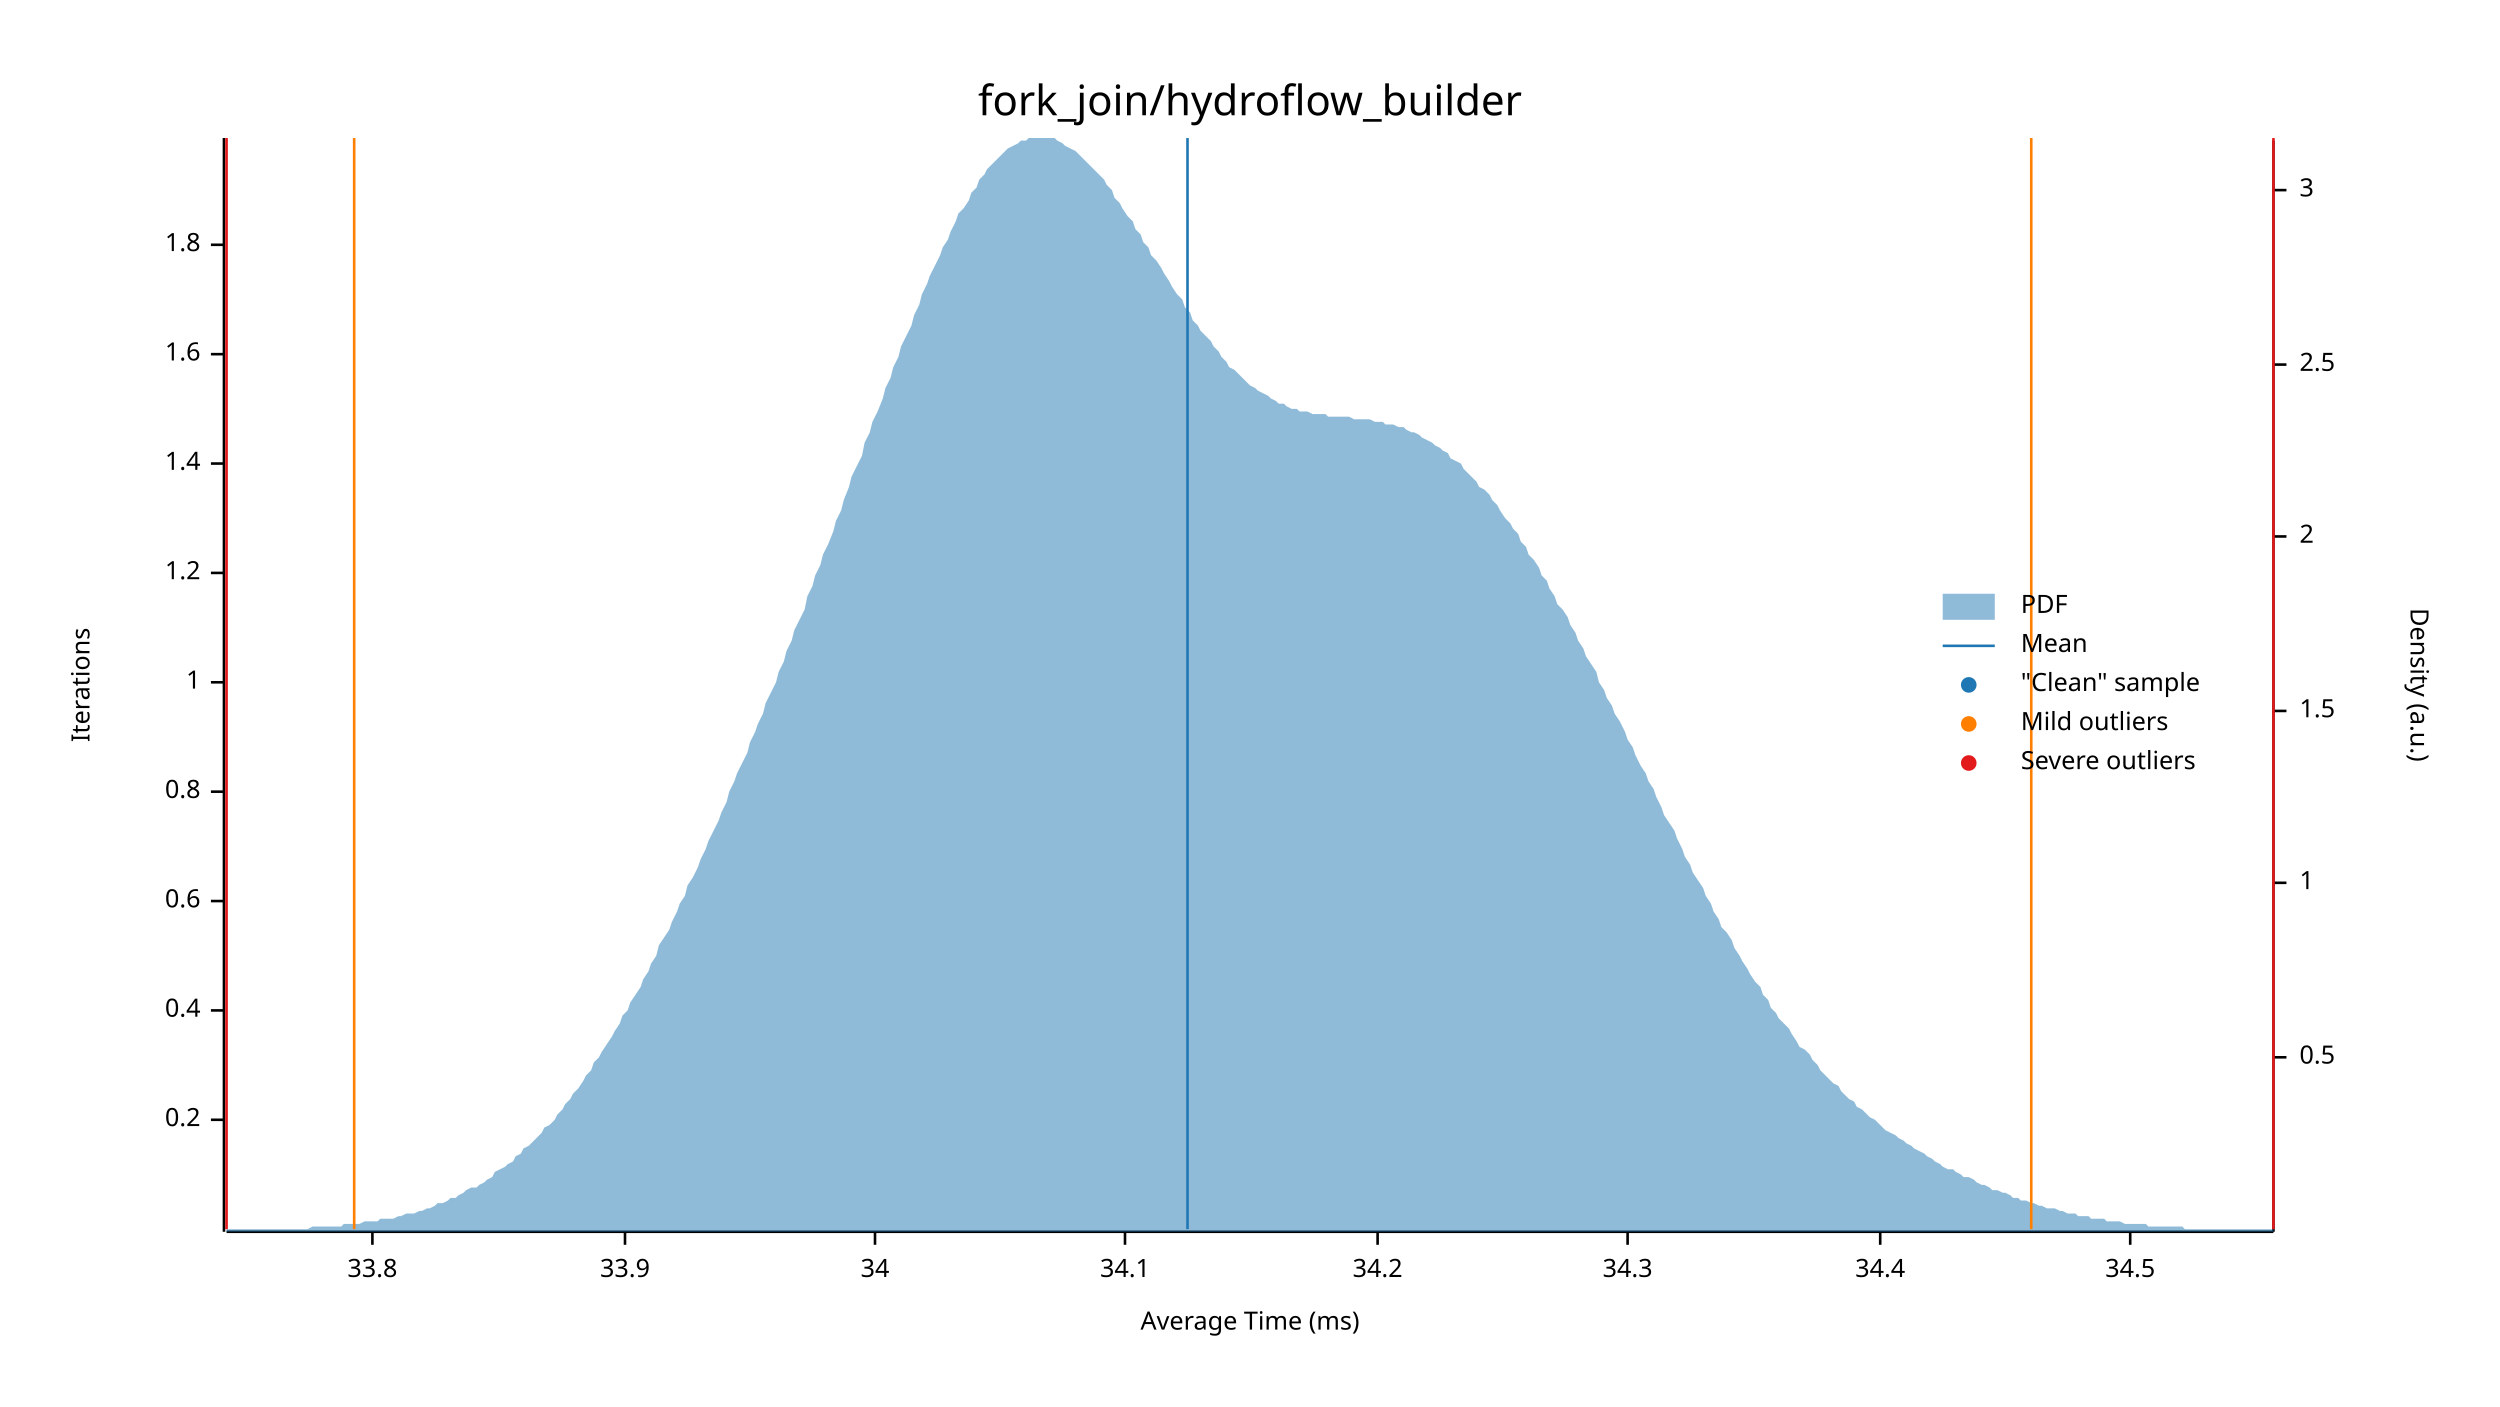
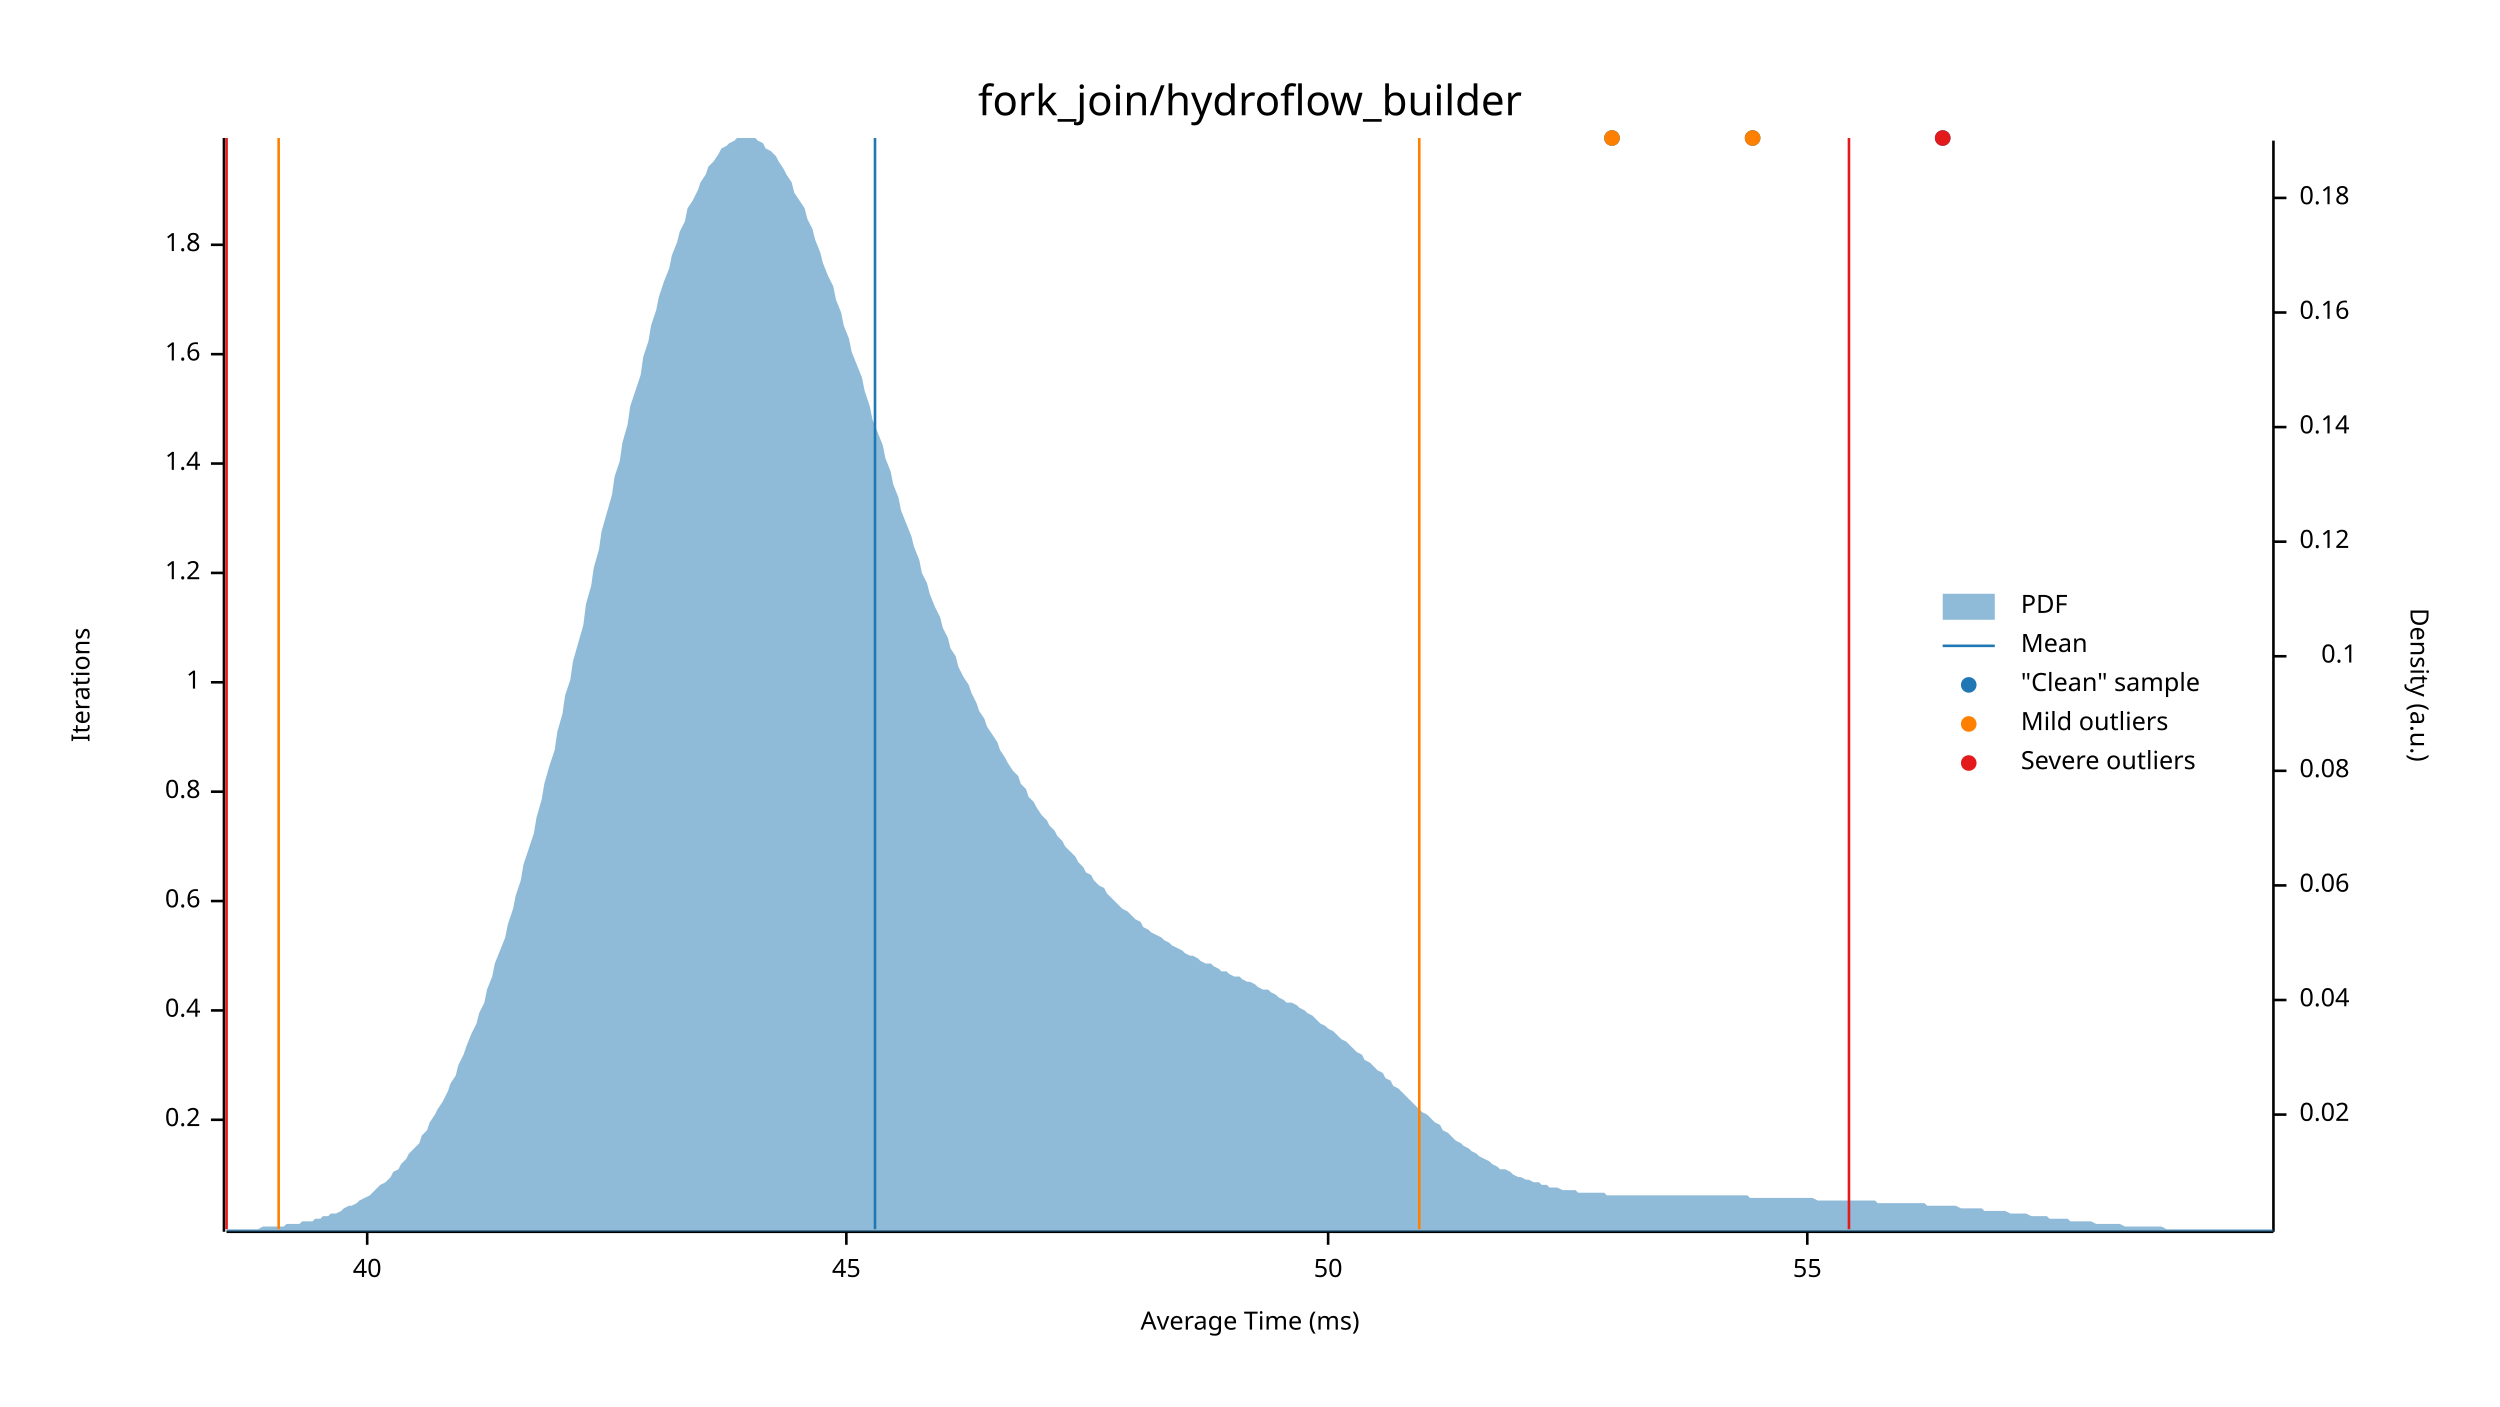
<svg xmlns="http://www.w3.org/2000/svg" width="960" height="540" viewBox="0 0 960 540">
  <text x="480" y="32" dy="0.76em" text-anchor="middle" font-family="sans-serif" font-size="16.129" opacity="1" fill="#000000">
fork_join/hydroflow_builder
</text>
  <text x="27" y="263" dy="0.76em" text-anchor="middle" font-family="sans-serif" font-size="9.677" opacity="1" fill="#000000" transform="rotate(270, 27, 263)">
Iterations
</text>
  <text x="480" y="513" dy="-0.5ex" text-anchor="middle" font-family="sans-serif" font-size="9.677" opacity="1" fill="#000000">
Average Time (ms)
</text>
  <polyline fill="none" opacity="1" stroke="#000000" stroke-width="1" points="86,53 86,473 " />
  <text x="77" y="430" dy="0.5ex" text-anchor="end" font-family="sans-serif" font-size="9.677" opacity="1" fill="#000000">
0.2
</text>
  <polyline fill="none" opacity="1" stroke="#000000" stroke-width="1" points="81,430 86,430 " />
  <text x="77" y="388" dy="0.5ex" text-anchor="end" font-family="sans-serif" font-size="9.677" opacity="1" fill="#000000">
0.4
</text>
  <polyline fill="none" opacity="1" stroke="#000000" stroke-width="1" points="81,388 86,388 " />
  <text x="77" y="346" dy="0.5ex" text-anchor="end" font-family="sans-serif" font-size="9.677" opacity="1" fill="#000000">
0.6
</text>
  <polyline fill="none" opacity="1" stroke="#000000" stroke-width="1" points="81,346 86,346 " />
  <text x="77" y="304" dy="0.5ex" text-anchor="end" font-family="sans-serif" font-size="9.677" opacity="1" fill="#000000">
0.8
</text>
  <polyline fill="none" opacity="1" stroke="#000000" stroke-width="1" points="81,304 86,304 " />
  <text x="77" y="262" dy="0.5ex" text-anchor="end" font-family="sans-serif" font-size="9.677" opacity="1" fill="#000000">
1
</text>
  <polyline fill="none" opacity="1" stroke="#000000" stroke-width="1" points="81,262 86,262 " />
  <text x="77" y="220" dy="0.5ex" text-anchor="end" font-family="sans-serif" font-size="9.677" opacity="1" fill="#000000">
1.2
</text>
  <polyline fill="none" opacity="1" stroke="#000000" stroke-width="1" points="81,220 86,220 " />
  <text x="77" y="178" dy="0.5ex" text-anchor="end" font-family="sans-serif" font-size="9.677" opacity="1" fill="#000000">
1.4
</text>
  <polyline fill="none" opacity="1" stroke="#000000" stroke-width="1" points="81,178 86,178 " />
  <text x="77" y="136" dy="0.5ex" text-anchor="end" font-family="sans-serif" font-size="9.677" opacity="1" fill="#000000">
1.6
</text>
  <polyline fill="none" opacity="1" stroke="#000000" stroke-width="1" points="81,136 86,136 " />
  <text x="77" y="94" dy="0.5ex" text-anchor="end" font-family="sans-serif" font-size="9.677" opacity="1" fill="#000000">
1.8
</text>
  <polyline fill="none" opacity="1" stroke="#000000" stroke-width="1" points="81,94 86,94 " />
  <polyline fill="none" opacity="1" stroke="#000000" stroke-width="1" points="87,473 873,473 " />
-   <text x="143" y="483" dy="0.76em" text-anchor="middle" font-family="sans-serif" font-size="9.677" opacity="1" fill="#000000">
- 33.8
+   <text x="141" y="483" dy="0.76em" text-anchor="middle" font-family="sans-serif" font-size="9.677" opacity="1" fill="#000000">
+ 40
</text>
-   <polyline fill="none" opacity="1" stroke="#000000" stroke-width="1" points="143,473 143,478 " />
-   <text x="240" y="483" dy="0.76em" text-anchor="middle" font-family="sans-serif" font-size="9.677" opacity="1" fill="#000000">
- 33.9
+   <polyline fill="none" opacity="1" stroke="#000000" stroke-width="1" points="141,473 141,478 " />
+   <text x="325" y="483" dy="0.76em" text-anchor="middle" font-family="sans-serif" font-size="9.677" opacity="1" fill="#000000">
+ 45
</text>
-   <polyline fill="none" opacity="1" stroke="#000000" stroke-width="1" points="240,473 240,478 " />
-   <text x="336" y="483" dy="0.76em" text-anchor="middle" font-family="sans-serif" font-size="9.677" opacity="1" fill="#000000">
- 34
+   <polyline fill="none" opacity="1" stroke="#000000" stroke-width="1" points="325,473 325,478 " />
+   <text x="510" y="483" dy="0.76em" text-anchor="middle" font-family="sans-serif" font-size="9.677" opacity="1" fill="#000000">
+ 50
</text>
-   <polyline fill="none" opacity="1" stroke="#000000" stroke-width="1" points="336,473 336,478 " />
-   <text x="432" y="483" dy="0.76em" text-anchor="middle" font-family="sans-serif" font-size="9.677" opacity="1" fill="#000000">
- 34.1
+   <polyline fill="none" opacity="1" stroke="#000000" stroke-width="1" points="510,473 510,478 " />
+   <text x="694" y="483" dy="0.76em" text-anchor="middle" font-family="sans-serif" font-size="9.677" opacity="1" fill="#000000">
+ 55
</text>
-   <polyline fill="none" opacity="1" stroke="#000000" stroke-width="1" points="432,473 432,478 " />
-   <text x="529" y="483" dy="0.76em" text-anchor="middle" font-family="sans-serif" font-size="9.677" opacity="1" fill="#000000">
- 34.2
- </text>
-   <polyline fill="none" opacity="1" stroke="#000000" stroke-width="1" points="529,473 529,478 " />
-   <text x="625" y="483" dy="0.76em" text-anchor="middle" font-family="sans-serif" font-size="9.677" opacity="1" fill="#000000">
- 34.3
- </text>
-   <polyline fill="none" opacity="1" stroke="#000000" stroke-width="1" points="625,473 625,478 " />
-   <text x="722" y="483" dy="0.76em" text-anchor="middle" font-family="sans-serif" font-size="9.677" opacity="1" fill="#000000">
- 34.4
- </text>
-   <polyline fill="none" opacity="1" stroke="#000000" stroke-width="1" points="722,473 722,478 " />
-   <text x="818" y="483" dy="0.76em" text-anchor="middle" font-family="sans-serif" font-size="9.677" opacity="1" fill="#000000">
- 34.5
- </text>
-   <polyline fill="none" opacity="1" stroke="#000000" stroke-width="1" points="818,473 818,478 " />
+   <polyline fill="none" opacity="1" stroke="#000000" stroke-width="1" points="694,473 694,478 " />
  <text x="933" y="263" dy="0.76em" text-anchor="middle" font-family="sans-serif" font-size="9.677" opacity="1" fill="#000000" transform="rotate(90, 933, 263)">
Density (a.u.)
</text>
  <polyline fill="none" opacity="1" stroke="#000000" stroke-width="1" points="873,54 873,473 " />
-   <text x="883" y="406" dy="0.5ex" text-anchor="start" font-family="sans-serif" font-size="9.677" opacity="1" fill="#000000">
- 0.5
+   <text x="883" y="428" dy="0.5ex" text-anchor="start" font-family="sans-serif" font-size="9.677" opacity="1" fill="#000000">
+ 0.02
</text>
-   <polyline fill="none" opacity="1" stroke="#000000" stroke-width="1" points="873,406 878,406 " />
-   <text x="883" y="339" dy="0.5ex" text-anchor="start" font-family="sans-serif" font-size="9.677" opacity="1" fill="#000000">
- 1
+   <polyline fill="none" opacity="1" stroke="#000000" stroke-width="1" points="873,428 878,428 " />
+   <text x="883" y="384" dy="0.5ex" text-anchor="start" font-family="sans-serif" font-size="9.677" opacity="1" fill="#000000">
+ 0.04
</text>
-   <polyline fill="none" opacity="1" stroke="#000000" stroke-width="1" points="873,339 878,339 " />
-   <text x="883" y="273" dy="0.5ex" text-anchor="start" font-family="sans-serif" font-size="9.677" opacity="1" fill="#000000">
- 1.5
+   <polyline fill="none" opacity="1" stroke="#000000" stroke-width="1" points="873,384 878,384 " />
+   <text x="883" y="340" dy="0.5ex" text-anchor="start" font-family="sans-serif" font-size="9.677" opacity="1" fill="#000000">
+ 0.06
</text>
-   <polyline fill="none" opacity="1" stroke="#000000" stroke-width="1" points="873,273 878,273 " />
-   <text x="883" y="206" dy="0.5ex" text-anchor="start" font-family="sans-serif" font-size="9.677" opacity="1" fill="#000000">
- 2
+   <polyline fill="none" opacity="1" stroke="#000000" stroke-width="1" points="873,340 878,340 " />
+   <text x="883" y="296" dy="0.5ex" text-anchor="start" font-family="sans-serif" font-size="9.677" opacity="1" fill="#000000">
+ 0.08
</text>
-   <polyline fill="none" opacity="1" stroke="#000000" stroke-width="1" points="873,206 878,206 " />
-   <text x="883" y="140" dy="0.5ex" text-anchor="start" font-family="sans-serif" font-size="9.677" opacity="1" fill="#000000">
- 2.5
+   <polyline fill="none" opacity="1" stroke="#000000" stroke-width="1" points="873,296 878,296 " />
+   <text x="905" y="252" dy="0.5ex" text-anchor="end" font-family="sans-serif" font-size="9.677" opacity="1" fill="#000000">
+ 0.1
</text>
-   <polyline fill="none" opacity="1" stroke="#000000" stroke-width="1" points="873,140 878,140 " />
-   <text x="883" y="73" dy="0.5ex" text-anchor="start" font-family="sans-serif" font-size="9.677" opacity="1" fill="#000000">
- 3
+   <polyline fill="none" opacity="1" stroke="#000000" stroke-width="1" points="873,252 878,252 " />
+   <text x="883" y="208" dy="0.5ex" text-anchor="start" font-family="sans-serif" font-size="9.677" opacity="1" fill="#000000">
+ 0.12
</text>
-   <polyline fill="none" opacity="1" stroke="#000000" stroke-width="1" points="873,73 878,73 " />
-   <polygon opacity="0.5" fill="#1F78B4" points="87,472 88,472 90,472 91,472 93,472 94,472 96,472 98,472 99,472 101,472 102,472 104,472 105,472 107,472 109,472 110,472 112,472 113,472 115,472 116,472 118,472 120,471 121,471 123,471 124,471 126,471 127,471 129,471 131,471 132,470 134,470 135,470 137,470 138,470 140,469 142,469 143,469 145,469 146,468 148,468 150,468 151,468 153,467 154,467 156,466 157,466 159,466 161,465 162,465 164,464 165,464 167,463 168,462 170,462 172,461 173,460 175,460 176,459 178,458 179,457 181,456 183,456 184,455 186,454 187,453 189,452 190,450 192,449 194,448 195,447 197,446 198,444 200,443 201,441 203,440 205,438 206,437 208,435 209,433 211,432 213,430 214,428 216,426 217,424 219,422 220,420 222,418 224,415 225,413 227,411 228,408 230,406 231,404 233,401 235,398 236,396 238,393 239,390 241,388 242,385 244,382 246,379 247,376 249,373 250,370 252,367 253,363 255,360 257,357 258,354 260,350 261,347 263,344 264,340 266,337 268,333 269,330 271,326 272,323 274,319 276,315 277,312 279,308 280,304 282,300 283,297 285,293 287,289 288,285 290,281 291,278 293,274 294,270 296,266 298,262 299,258 301,254 302,250 304,246 305,242 307,238 309,234 310,229 312,225 313,221 315,217 316,213 318,209 320,204 321,200 323,196 324,192 326,187 327,183 329,179 331,175 332,170 334,166 335,162 337,158 339,153 340,149 342,145 343,141 345,137 346,133 348,129 350,125 351,121 353,117 354,113 356,109 357,106 359,102 361,98 362,95 364,92 365,89 367,85 368,82 370,80 372,77 373,74 375,72 376,69 378,67 379,65 381,63 383,61 384,60 386,58 387,57 389,56 391,55 392,54 394,54 395,53 397,53 398,53 400,53 402,53 403,53 405,53 406,54 408,55 409,56 411,57 413,58 414,59 416,61 417,62 419,64 420,65 422,67 424,69 425,71 427,73 428,76 430,78 431,80 433,83 435,85 436,88 438,90 439,93 441,95 442,98 444,100 446,103 447,105 449,108 450,110 452,113 454,115 455,118 457,120 458,123 460,125 461,127 463,129 465,131 466,133 468,135 469,137 471,139 472,141 474,142 476,144 477,145 479,147 480,148 482,149 483,150 485,151 487,152 488,153 490,154 491,155 493,155 494,156 496,157 498,157 499,158 501,158 502,158 504,159 505,159 507,159 509,159 510,160 512,160 513,160 515,160 517,160 518,160 520,161 521,161 523,161 524,161 526,161 528,162 529,162 531,162 532,163 534,163 535,163 537,164 539,164 540,165 542,166 543,166 545,167 546,168 548,169 550,170 551,171 553,172 554,173 556,174 557,176 559,177 561,178 562,180 564,182 565,183 567,185 568,187 570,188 572,190 573,192 575,194 576,196 578,199 580,201 581,203 583,205 584,208 586,210 587,213 589,215 591,218 592,221 594,223 595,226 597,229 598,232 600,234 602,237 603,240 605,243 606,246 608,249 609,252 611,255 613,258 614,262 616,265 617,268 619,271 620,274 622,277 624,281 625,284 627,287 628,290 630,294 632,297 633,300 635,303 636,306 638,310 639,313 641,316 643,319 644,322 646,326 647,329 649,332 650,335 652,338 654,341 655,344 657,347 658,350 660,353 661,356 663,358 665,361 666,364 668,367 669,369 671,372 672,374 674,377 676,379 677,382 679,384 680,387 682,389 683,391 685,393 687,395 688,397 690,400 691,402 693,403 695,405 696,407 698,409 699,411 701,413 702,414 704,416 706,417 707,419 709,421 710,422 712,423 713,425 715,426 717,428 718,429 720,430 721,431 723,433 724,434 726,435 728,436 729,437 731,438 732,439 734,440 735,441 737,442 739,443 740,444 742,445 743,446 745,447 746,448 748,449 750,449 751,450 753,451 754,452 756,452 758,453 759,454 761,455 762,455 764,456 765,457 767,457 769,458 770,458 772,459 773,460 775,460 776,461 778,461 780,462 781,462 783,463 784,463 786,464 787,464 789,464 791,465 792,465 794,466 795,466 797,466 798,467 800,467 802,467 803,468 805,468 806,468 808,468 809,469 811,469 813,469 814,469 816,470 817,470 819,470 821,470 822,470 824,470 825,471 827,471 828,471 830,471 832,471 833,471 835,471 836,471 838,471 839,472 841,472 843,472 844,472 846,472 847,472 849,472 850,472 852,472 854,472 855,472 857,472 858,472 860,472 861,472 863,472 865,472 866,472 868,472 869,472 871,472 873,472 873,473 87,473 " />
-   <polyline fill="none" opacity="1" stroke="#1F78B4" stroke-width="1" points="456,472 456,53 " />
-   <polyline fill="none" opacity="1" stroke="#FF7F00" stroke-width="1" points="136,472 136,53 " />
-   <polyline fill="none" opacity="1" stroke="#FF7F00" stroke-width="1" points="780,472 780,53 " />
+   <polyline fill="none" opacity="1" stroke="#000000" stroke-width="1" points="873,208 878,208 " />
+   <text x="883" y="164" dy="0.5ex" text-anchor="start" font-family="sans-serif" font-size="9.677" opacity="1" fill="#000000">
+ 0.14
+ </text>
+   <polyline fill="none" opacity="1" stroke="#000000" stroke-width="1" points="873,164 878,164 " />
+   <text x="883" y="120" dy="0.5ex" text-anchor="start" font-family="sans-serif" font-size="9.677" opacity="1" fill="#000000">
+ 0.16
+ </text>
+   <polyline fill="none" opacity="1" stroke="#000000" stroke-width="1" points="873,120 878,120 " />
+   <text x="883" y="76" dy="0.5ex" text-anchor="start" font-family="sans-serif" font-size="9.677" opacity="1" fill="#000000">
+ 0.18
+ </text>
+   <polyline fill="none" opacity="1" stroke="#000000" stroke-width="1" points="873,76 878,76 " />
+   <polygon opacity="0.5" fill="#1F78B4" points="87,472 88,472 90,472 91,472 93,472 94,472 96,472 98,472 99,472 101,471 102,471 104,471 105,471 107,471 109,471 110,470 112,470 113,470 115,470 116,469 118,469 120,469 121,468 123,468 124,467 126,467 127,466 129,466 131,465 132,464 134,463 135,463 137,462 138,461 140,460 142,459 143,458 145,456 146,455 148,454 150,452 151,450 153,449 154,447 156,445 157,443 159,441 161,439 162,436 164,434 165,431 167,428 168,426 170,423 172,419 173,416 175,413 176,409 178,405 179,402 181,397 183,393 184,389 186,385 187,380 189,375 190,370 192,365 194,360 195,355 197,349 198,344 200,338 201,332 203,326 205,320 206,314 208,307 209,301 211,294 213,288 214,281 216,274 217,267 219,261 220,254 222,247 224,240 225,232 227,225 228,218 230,211 231,204 233,197 235,190 236,183 238,177 239,170 241,163 242,156 244,150 246,144 247,137 249,131 250,125 252,119 253,114 255,108 257,103 258,98 260,93 261,89 263,85 264,80 266,77 268,73 269,70 271,67 272,64 274,62 276,59 277,57 279,56 280,55 282,54 283,53 285,53 287,53 288,53 290,53 291,54 293,55 294,57 296,58 298,60 299,62 301,65 302,67 304,70 305,74 307,77 309,80 310,84 312,88 313,92 315,97 316,101 318,106 320,110 321,115 323,120 324,125 326,130 327,135 329,140 331,145 332,150 334,156 335,161 337,166 339,171 340,176 342,181 343,186 345,191 346,196 348,201 350,206 351,210 353,215 354,220 356,224 357,228 359,233 361,237 362,241 364,245 365,249 367,252 368,256 370,260 372,263 373,266 375,270 376,273 378,276 379,279 381,282 383,285 384,288 386,291 387,293 389,296 391,298 392,301 394,303 395,306 397,308 398,310 400,313 402,315 403,317 405,319 406,321 408,323 409,325 411,327 413,329 414,331 416,333 417,335 419,336 420,338 422,340 424,341 425,343 427,345 428,346 430,348 431,349 433,350 435,352 436,353 438,354 439,356 441,357 442,358 444,359 446,360 447,361 449,362 450,363 452,364 454,365 455,366 457,367 458,367 460,368 461,369 463,370 465,370 466,371 468,372 469,373 471,373 472,374 474,375 476,375 477,376 479,377 480,377 482,378 483,379 485,380 487,380 488,381 490,382 491,383 493,384 494,385 496,385 498,386 499,387 501,388 502,389 504,390 505,391 507,393 509,394 510,395 512,396 513,397 515,399 517,400 518,401 520,403 521,404 523,405 524,407 526,408 528,410 529,411 531,412 532,414 534,415 535,417 537,418 539,420 540,421 542,423 543,424 545,426 546,427 548,428 550,430 551,431 553,432 554,434 556,435 557,436 559,438 561,439 562,440 564,441 565,442 567,443 568,444 570,445 572,446 573,447 575,448 576,449 578,449 580,450 581,451 583,452 584,452 586,453 587,453 589,454 591,454 592,455 594,455 595,456 597,456 598,456 600,457 602,457 603,457 605,457 606,458 608,458 609,458 611,458 613,458 614,458 616,458 617,459 619,459 620,459 622,459 624,459 625,459 627,459 628,459 630,459 632,459 633,459 635,459 636,459 638,459 639,459 641,459 643,459 644,459 646,459 647,459 649,459 650,459 652,459 654,459 655,459 657,459 658,459 660,459 661,459 663,459 665,459 666,459 668,459 669,459 671,459 672,460 674,460 676,460 677,460 679,460 680,460 682,460 683,460 685,460 687,460 688,460 690,460 691,460 693,460 695,460 696,460 698,461 699,461 701,461 702,461 704,461 706,461 707,461 709,461 710,461 712,461 713,461 715,461 717,461 718,461 720,461 721,462 723,462 724,462 726,462 728,462 729,462 731,462 732,462 734,462 735,462 737,462 739,462 740,463 742,463 743,463 745,463 746,463 748,463 750,463 751,463 753,464 754,464 756,464 758,464 759,464 761,464 762,465 764,465 765,465 767,465 769,465 770,465 772,466 773,466 775,466 776,466 778,466 780,467 781,467 783,467 784,467 786,467 787,468 789,468 791,468 792,468 794,468 795,469 797,469 798,469 800,469 802,469 803,469 805,470 806,470 808,470 809,470 811,470 813,470 814,470 816,471 817,471 819,471 821,471 822,471 824,471 825,471 827,471 828,471 830,471 832,472 833,472 835,472 836,472 838,472 839,472 841,472 843,472 844,472 846,472 847,472 849,472 850,472 852,472 854,472 855,472 857,472 858,472 860,472 861,472 863,472 865,472 866,472 868,472 869,472 871,472 873,472 873,473 87,473 " />
+   <polyline fill="none" opacity="1" stroke="#1F78B4" stroke-width="1" points="336,472 336,53 " />
+   <polyline fill="none" opacity="1" stroke="#FF7F00" stroke-width="1" points="107,472 107,53 " />
+   <polyline fill="none" opacity="1" stroke="#FF7F00" stroke-width="1" points="545,472 545,53 " />
  <polyline fill="none" opacity="1" stroke="#E31A1C" stroke-width="1" points="87,472 87,53 " />
-   <polyline fill="none" opacity="1" stroke="#E31A1C" stroke-width="1" points="873,472 873,53 " />
+   <polyline fill="none" opacity="1" stroke="#E31A1C" stroke-width="1" points="710,472 710,53 " />
+   <circle cx="746" cy="53" r="3" opacity="1" fill="#1F78B4" stroke="none" stroke-width="1" />
+   <circle cx="619" cy="53" r="3" opacity="1" fill="#1F78B4" stroke="none" stroke-width="1" />
+   <circle cx="673" cy="53" r="3" opacity="1" fill="#1F78B4" stroke="none" stroke-width="1" />
+   <circle cx="619" cy="53" r="3" opacity="1" fill="#FF7F00" stroke="none" stroke-width="1" />
+   <circle cx="673" cy="53" r="3" opacity="1" fill="#FF7F00" stroke="none" stroke-width="1" />
+   <circle cx="746" cy="53" r="3" opacity="1" fill="#E31A1C" stroke="none" stroke-width="1" />
  <text x="776" y="228" dy="0.76em" text-anchor="start" font-family="sans-serif" font-size="9.677" opacity="1" fill="#000000">
PDF
</text>
  <text x="776" y="243" dy="0.76em" text-anchor="start" font-family="sans-serif" font-size="9.677" opacity="1" fill="#000000">
Mean
</text>
  <text x="776" y="258" dy="0.76em" text-anchor="start" font-family="sans-serif" font-size="9.677" opacity="1" fill="#000000">
"Clean" sample
</text>
  <text x="776" y="273" dy="0.76em" text-anchor="start" font-family="sans-serif" font-size="9.677" opacity="1" fill="#000000">
Mild outliers
</text>
  <text x="776" y="288" dy="0.76em" text-anchor="start" font-family="sans-serif" font-size="9.677" opacity="1" fill="#000000">
Severe outliers
</text>
  <rect x="746" y="228" width="20" height="10" opacity="0.5" fill="#1F78B4" stroke="none" />
  <polyline fill="none" opacity="1" stroke="#1F78B4" stroke-width="1" points="746,248 766,248 " />
  <circle cx="756" cy="263" r="3" opacity="1" fill="#1F78B4" stroke="none" stroke-width="1" />
  <circle cx="756" cy="278" r="3" opacity="1" fill="#FF7F00" stroke="none" stroke-width="1" />
  <circle cx="756" cy="293" r="3" opacity="1" fill="#E31A1C" stroke="none" stroke-width="1" />
</svg>
